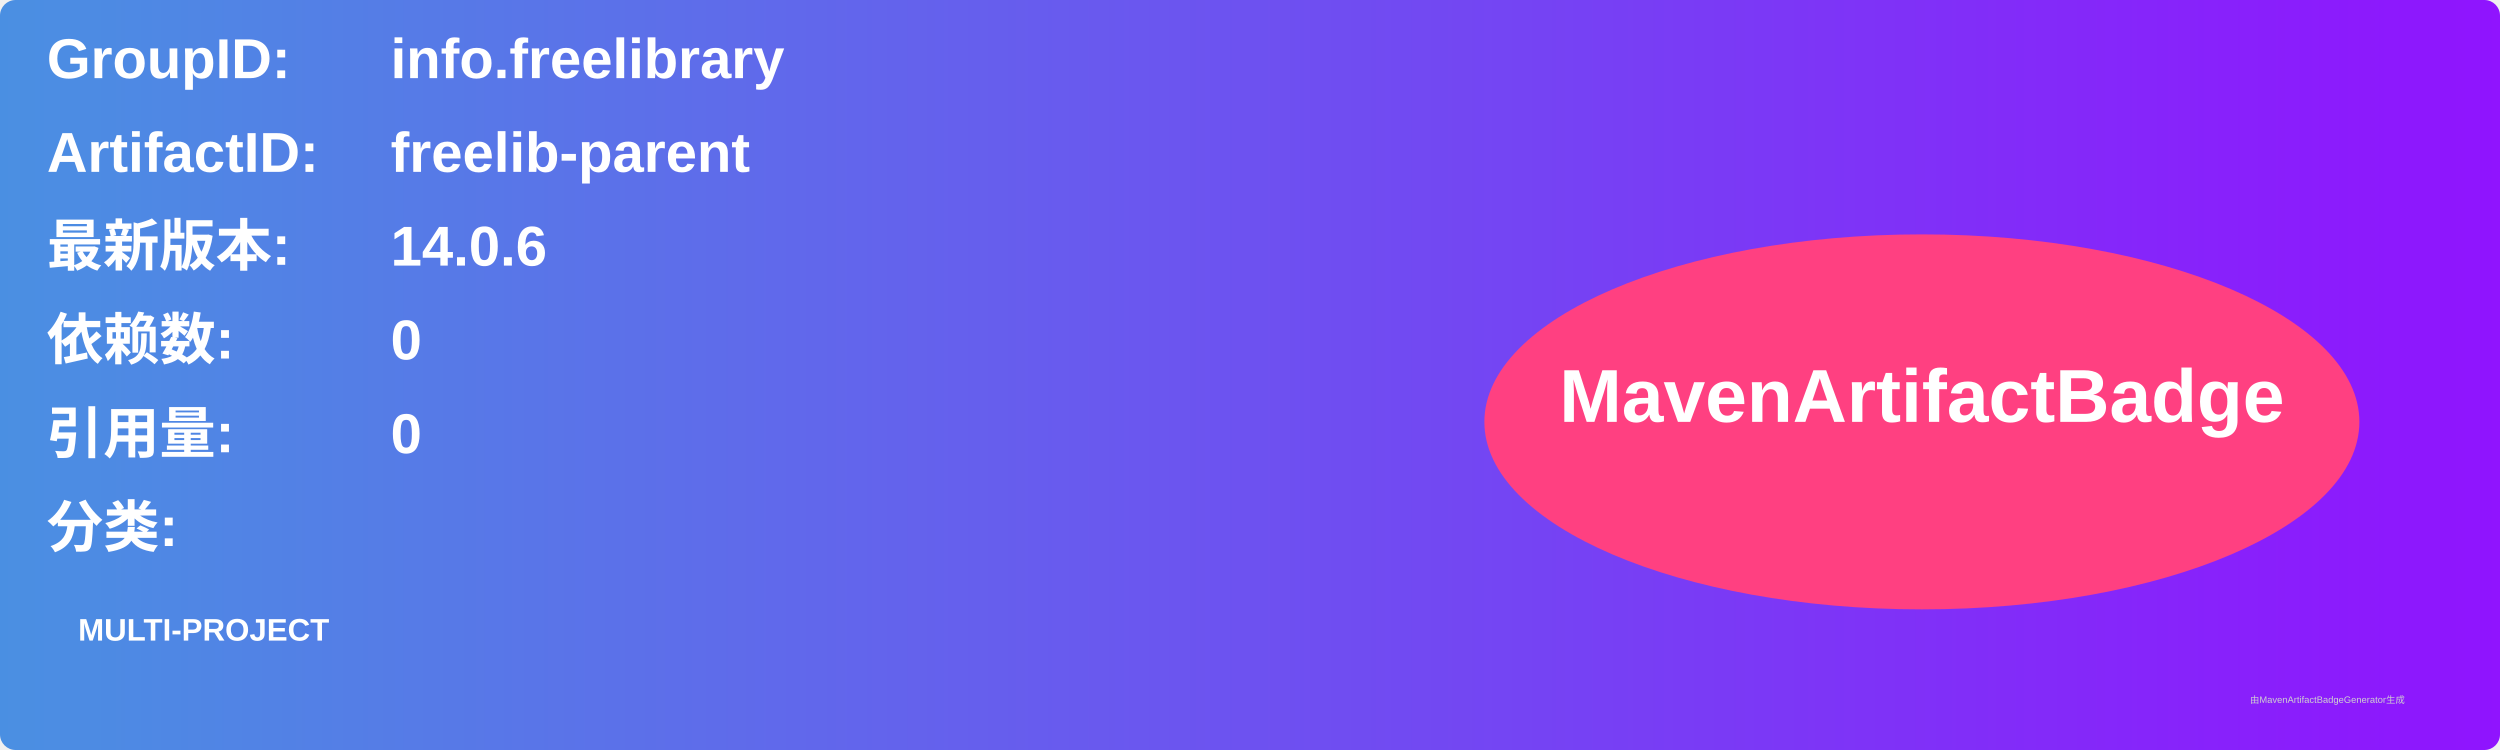
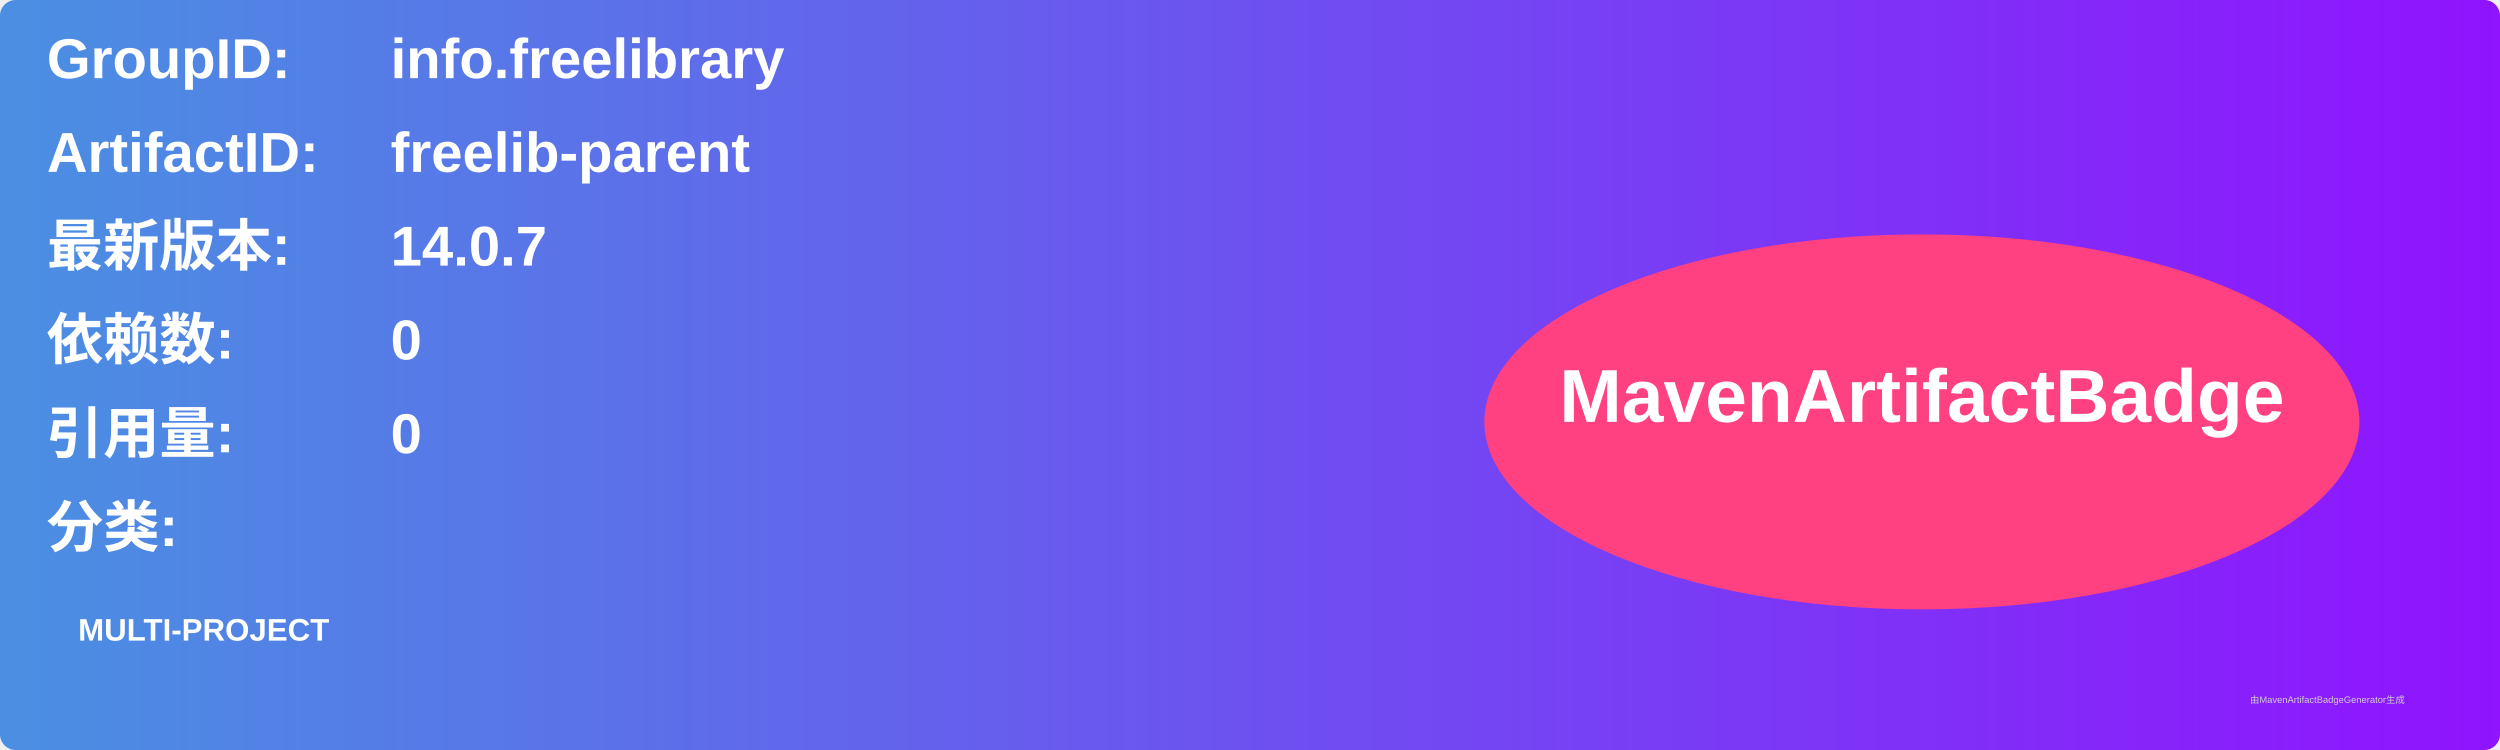
<svg xmlns="http://www.w3.org/2000/svg" width="800" height="240" viewBox="0 0 800 240">
  <linearGradient id="grad" x1="0%" y1="0%" x2="100%" y2="0%">
    <stop offset="0%" stop-color="#4a90e2" />
    <stop offset="100%" stop-color="#9013fe" />
  </linearGradient>
  <rect width="100%" height="100%" rx="5" ry="5" fill="url(#grad)" />
  <g transform="translate(15, 15)">
    <text x="0" y="10" font-family="Arial" font-size="18" fill="white" font-weight="bold" width="260">GroupID:</text>
    <text x="110" y="10" font-family="Arial" font-size="18" fill="white" font-weight="bold" width="460">info.freelibrary</text>
    <text x="0" y="40" font-family="Arial" font-size="18" fill="white" font-weight="bold" width="260">ArtifactID:</text>
    <text x="110" y="40" font-family="Arial" font-size="18" fill="white" font-weight="bold" width="460">freelib-parent</text>
    <text x="0" y="70" font-family="Arial" font-size="18" fill="white" font-weight="bold">最新版本:</text>
    <text x="110" y="70" font-family="Arial" font-size="18" fill="white" font-weight="bold">
-       <tspan font-weight="bold">14.0.6</tspan>
+       <tspan font-weight="bold">14.0.7</tspan>
    </text>
    <text x="0" y="100" font-family="Arial" font-size="18" fill="white" font-weight="bold">依赖数: </text>
    <text x="110" y="100" font-family="Arial" font-size="18" fill="white">
      <tspan font-weight="bold">0</tspan>
    </text>
    <text x="0" y="130" font-family="Arial" font-size="18" fill="white" font-weight="bold">引用量: </text>
    <text x="110" y="130" font-family="Arial" font-size="18" fill="white">
      <tspan font-weight="bold">0</tspan>
    </text>
    <text x="0" y="160" font-family="Arial" font-size="18" fill="white" font-weight="bold">分类:</text>
    <text x="10" y="190" font-family="Arial" font-size="10" fill="white">
      <tspan font-weight="bold">MULTI-PROJECT</tspan>
    </text>
    <ellipse cx="600" cy="120" rx="140" ry="60" fill="#ff4081" />
    <text x="600" y="120" text-anchor="middle" font-family="Arial" font-size="24" fill="white" font-weight="bold">MavenArtifactBadge</text>
  </g>
  <text x="720" y="225" font-family="Arial" font-size="3" fill="#d0d0d0">由MavenArtifactBadgeGenerator生成</text>
</svg>
